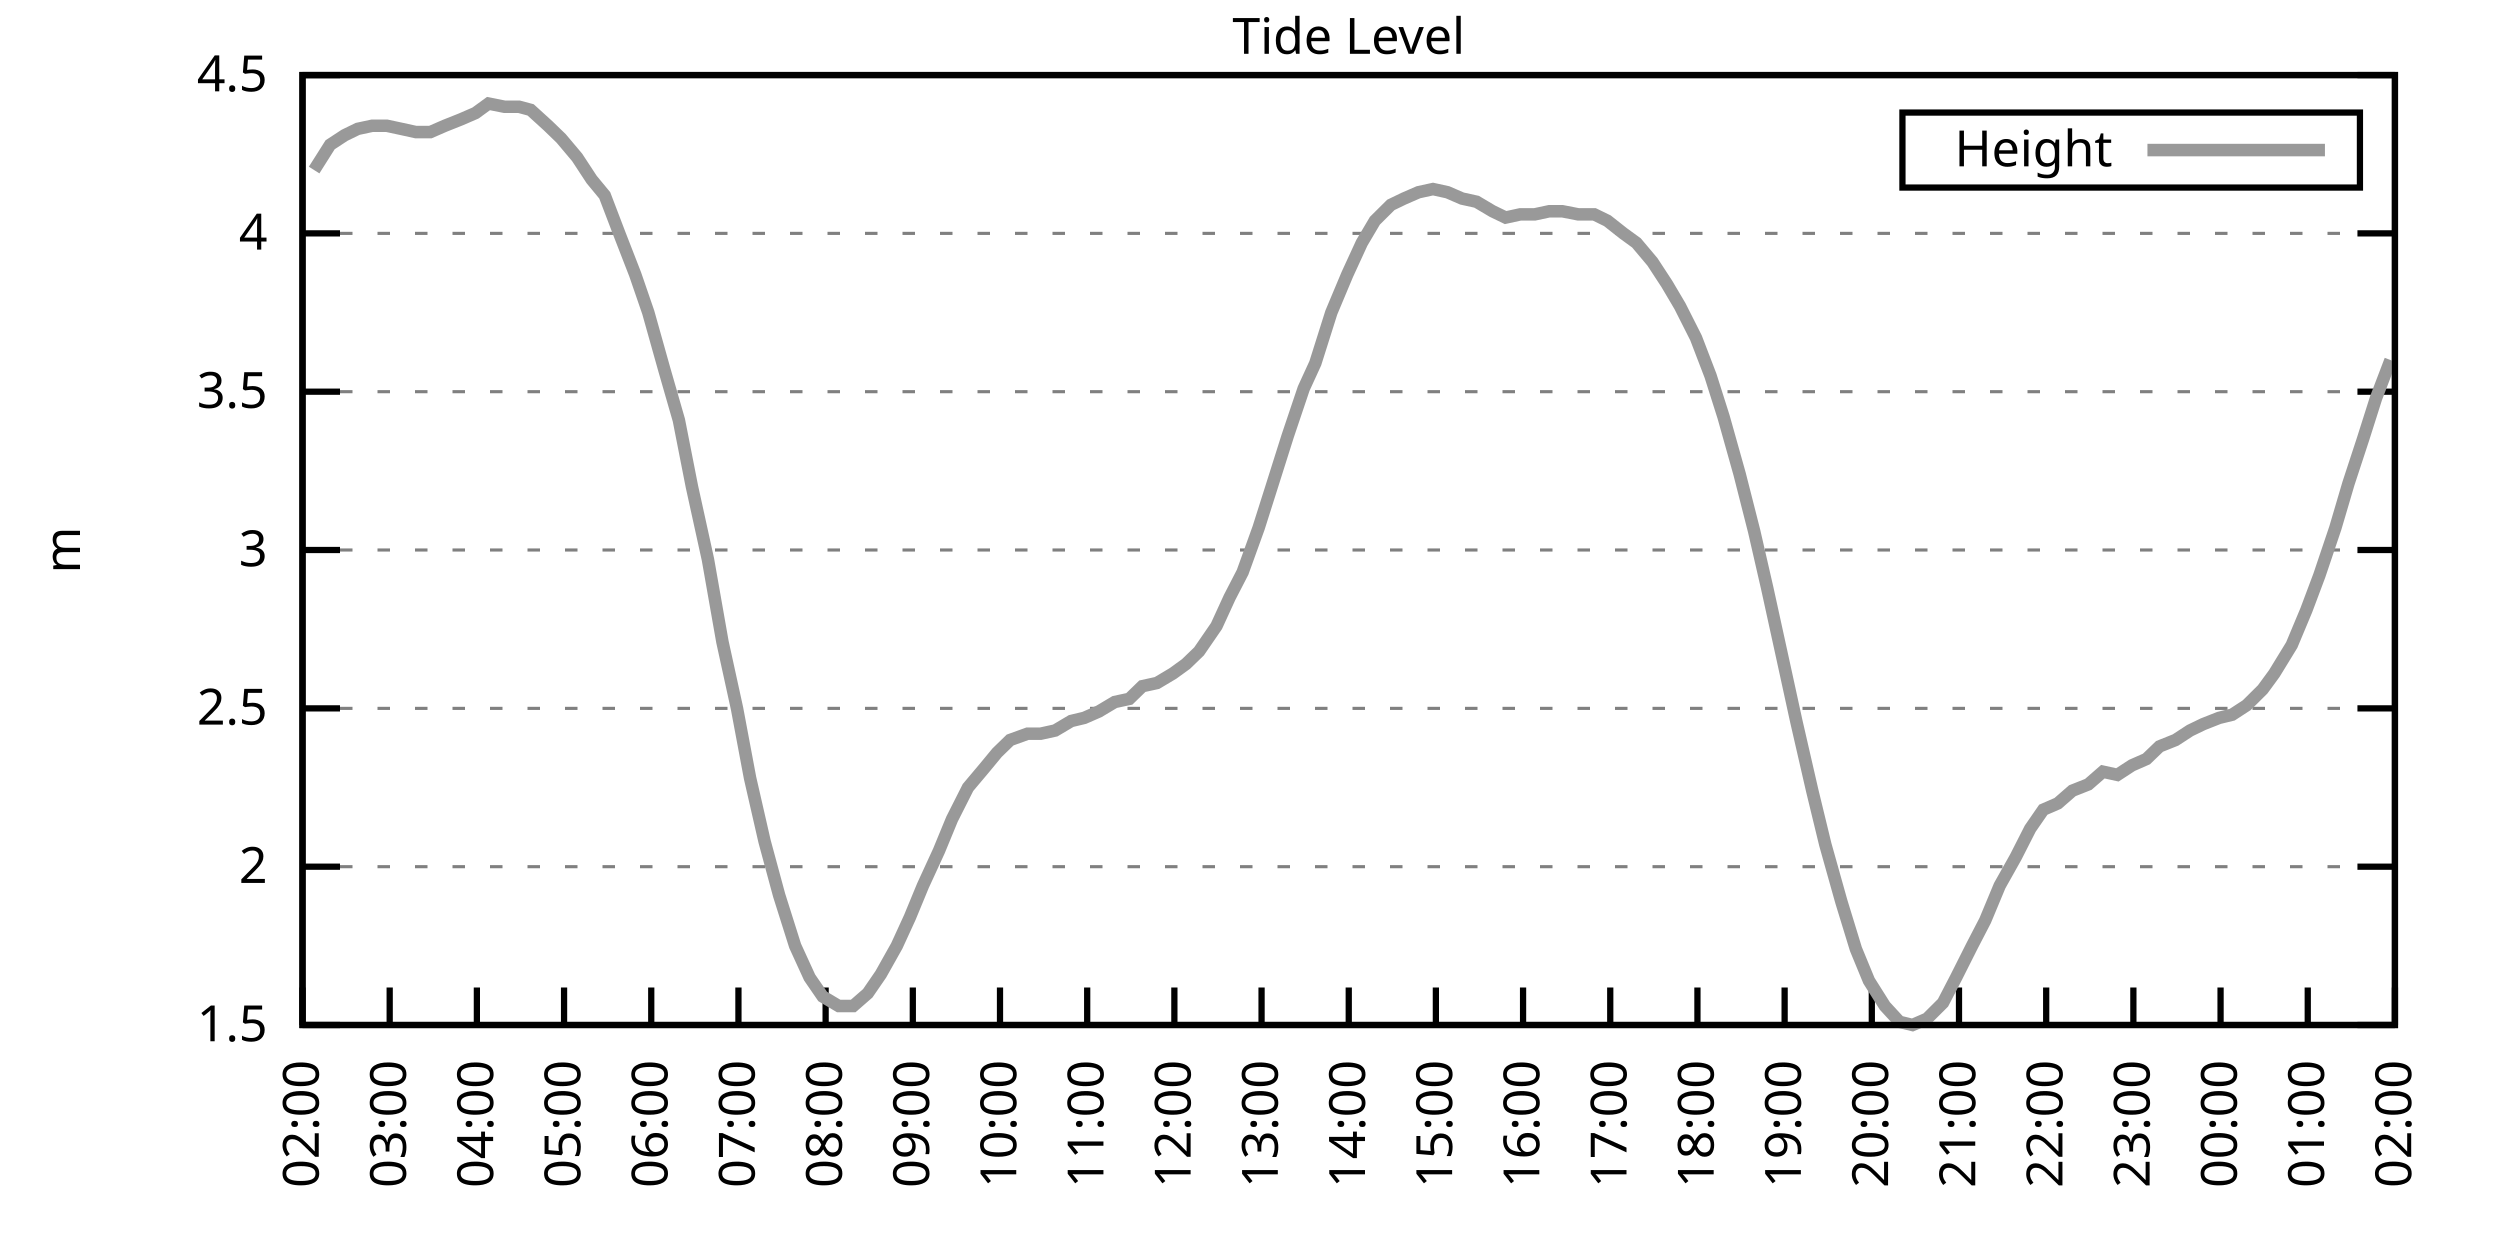
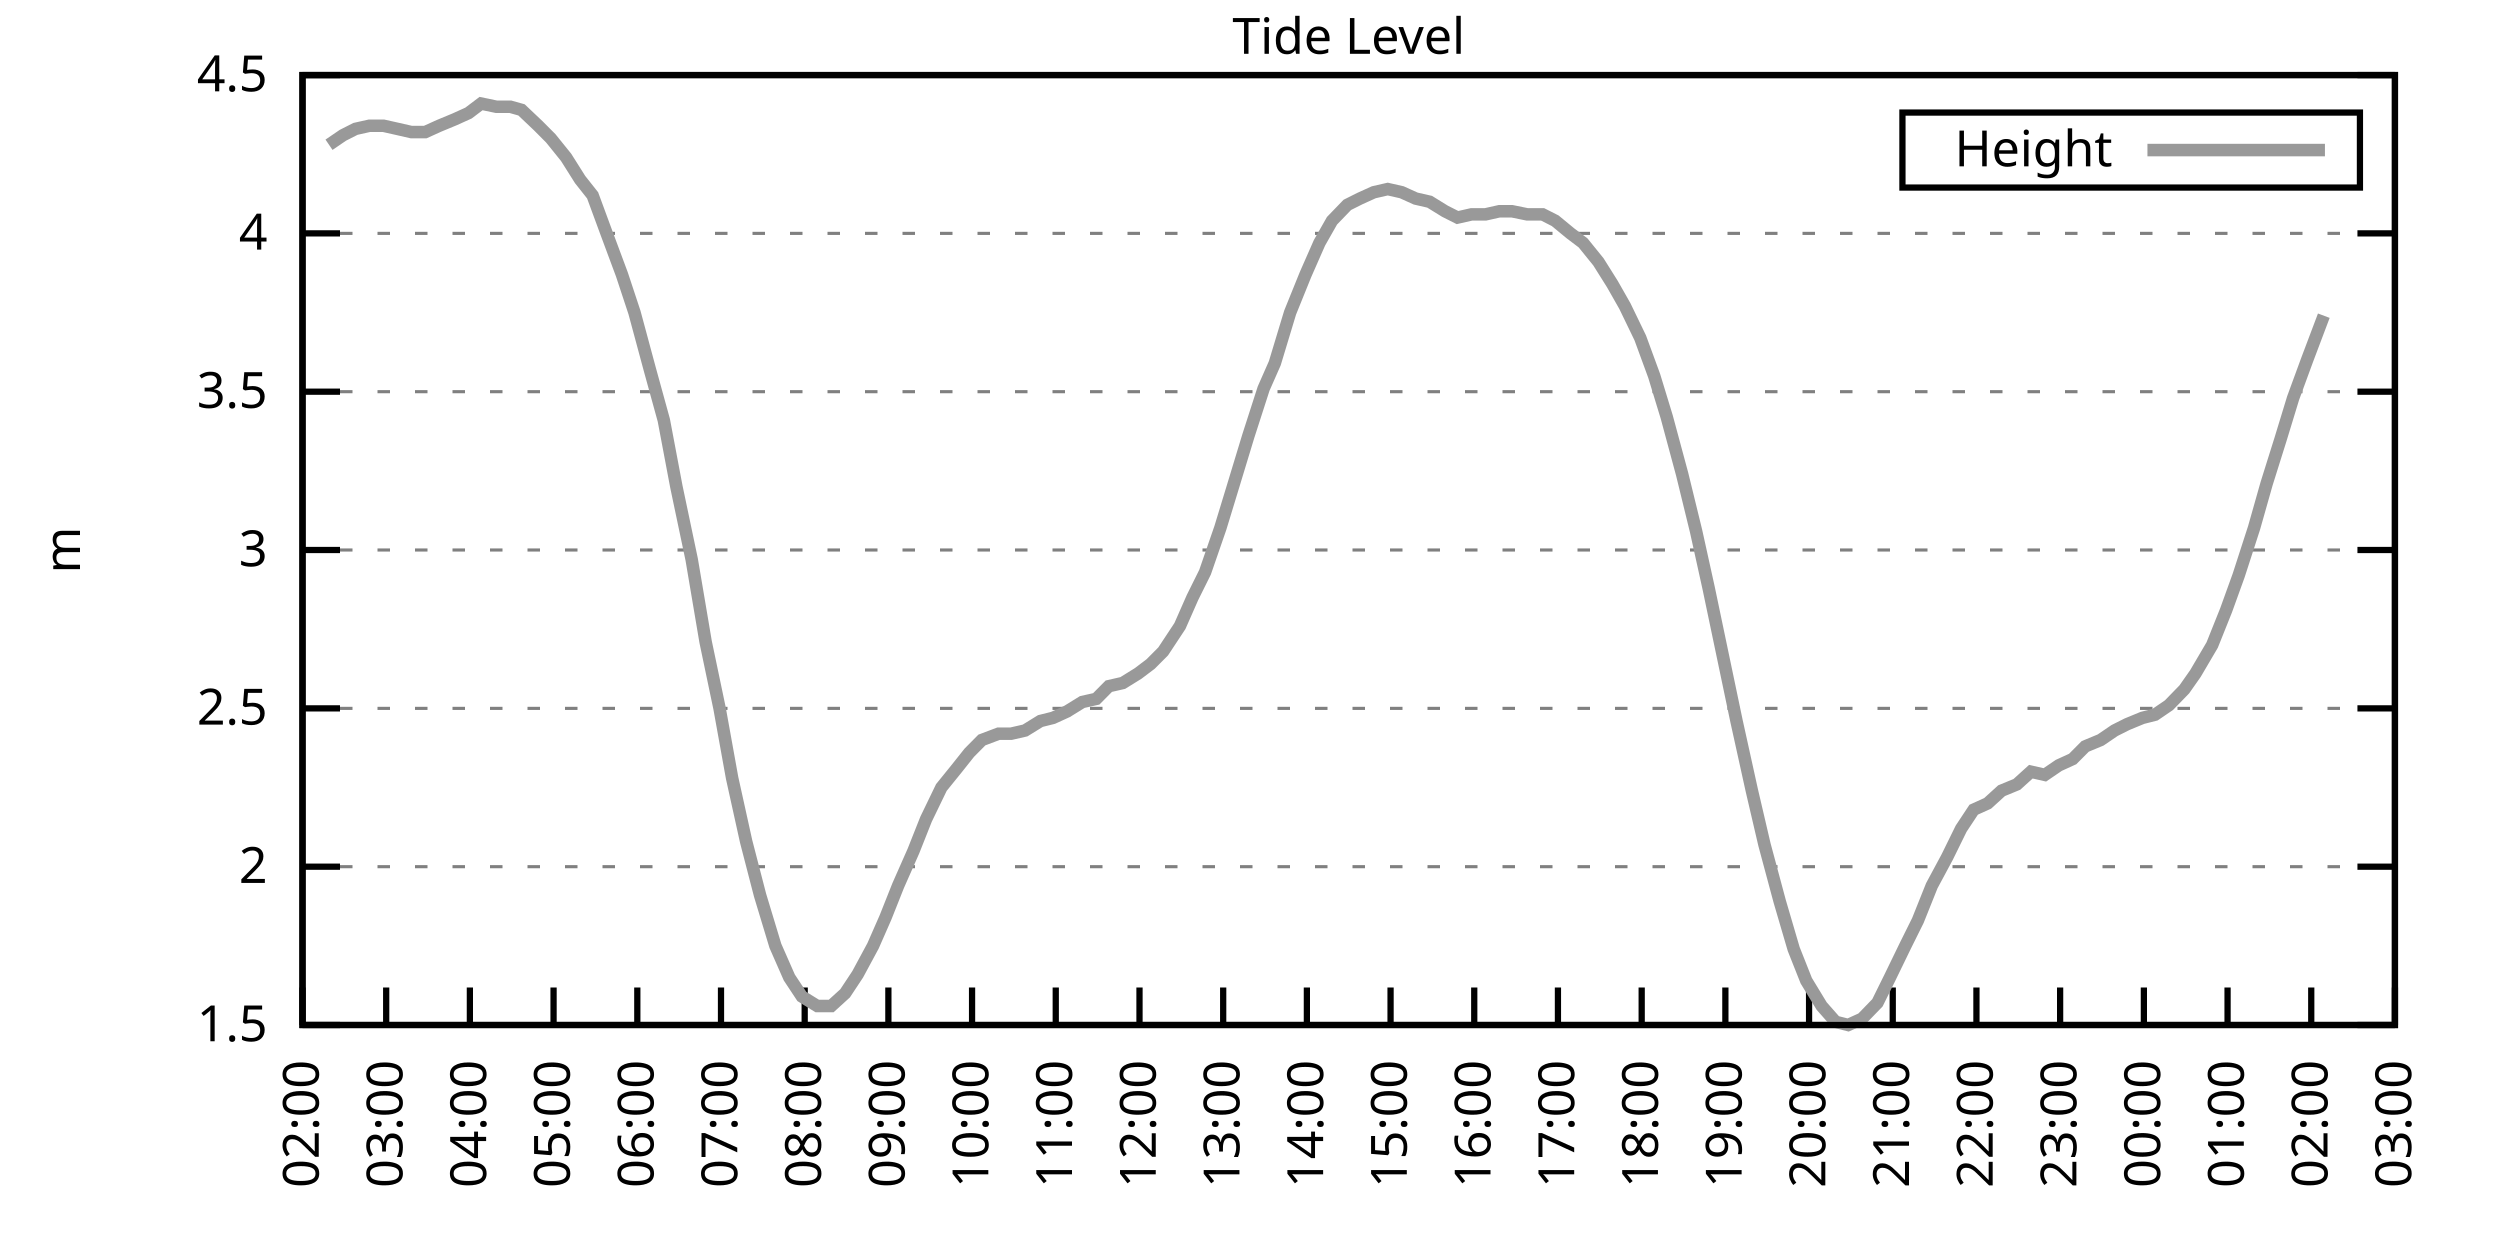
<svg xmlns="http://www.w3.org/2000/svg" xmlns:xlink="http://www.w3.org/1999/xlink" width="400" height="200" viewBox="0 0 400 200">
  <g id="gnuplot_canvas">
    <rect x="0" y="0" width="400" height="200" fill="none" />
    <defs>
      <circle id="gpDot" r="0.5" stroke-width="0.5" stroke="currentColor" />
      <path id="gpPt0" stroke-width="0.333" stroke="currentColor" d="M-1,0 h2 M0,-1 v2" />
      <path id="gpPt1" stroke-width="0.333" stroke="currentColor" d="M-1,-1 L1,1 M1,-1 L-1,1" />
      <path id="gpPt2" stroke-width="0.333" stroke="currentColor" d="M-1,0 L1,0 M0,-1 L0,1 M-1,-1 L1,1 M-1,1 L1,-1" />
      <rect id="gpPt3" stroke-width="0.333" stroke="currentColor" x="-1" y="-1" width="2" height="2" />
      <rect id="gpPt4" stroke-width="0.333" stroke="currentColor" fill="currentColor" x="-1" y="-1" width="2" height="2" />
      <circle id="gpPt5" stroke-width="0.333" stroke="currentColor" cx="0" cy="0" r="1" />
      <use xlink:href="#gpPt5" id="gpPt6" fill="currentColor" stroke="none" />
      <path id="gpPt7" stroke-width="0.333" stroke="currentColor" d="M0,-1.33 L-1.33,0.67 L1.33,0.67 z" />
      <use xlink:href="#gpPt7" id="gpPt8" fill="currentColor" stroke="none" />
      <use xlink:href="#gpPt7" id="gpPt9" stroke="currentColor" transform="rotate(180)" />
      <use xlink:href="#gpPt9" id="gpPt10" fill="currentColor" stroke="none" />
      <use xlink:href="#gpPt3" id="gpPt11" stroke="currentColor" transform="rotate(45)" />
      <use xlink:href="#gpPt11" id="gpPt12" fill="currentColor" stroke="none" />
      <path id="gpPt13" stroke-width="0.333" stroke="currentColor" d="M0,1.330 L1.265,0.411 L0.782,-1.067 L-0.782,-1.076 L-1.265,0.411 z" />
      <use xlink:href="#gpPt13" id="gpPt14" fill="currentColor" stroke="none" />
      <filter id="textbox" filterUnits="objectBoundingBox" x="0" y="0" height="1" width="1">
        <feFlood flood-color="white" flood-opacity="1" result="bgnd" />
        <feComposite in="SourceGraphic" in2="bgnd" operator="atop" />
      </filter>
      <filter id="greybox" filterUnits="objectBoundingBox" x="0" y="0" height="1" width="1">
        <feFlood flood-color="lightgrey" flood-opacity="1" result="grey" />
        <feComposite in="SourceGraphic" in2="grey" operator="atop" />
      </filter>
    </defs>
    <g fill="none" color="white" stroke="currentColor" stroke-width="1.00" stroke-linecap="butt" stroke-linejoin="miter">
</g>
    <g fill="none" color="black" stroke="currentColor" stroke-width="1.00" stroke-linecap="butt" stroke-linejoin="miter">
      <g stroke="none" shape-rendering="crispEdges">
        <polygon fill="rgb(255, 255, 255)" points="48.40,164.00 383.18,164.00 383.18,12.02 48.40,12.02 " />
      </g>
    </g>
    <g fill="none" color="black" stroke="currentColor" stroke-width="1.00" stroke-linecap="butt" stroke-linejoin="miter">
</g>
    <g fill="none" color="black" stroke="black" stroke-width="0.50" stroke-linecap="butt" stroke-linejoin="miter">
</g>
    <g fill="none" color="gray" stroke="currentColor" stroke-width="0.50" stroke-linecap="butt" stroke-linejoin="miter">
      <path stroke="gray" stroke-dasharray="2,4" class="gridline" d="M48.40,164.00 L383.19,164.00  " />
    </g>
    <g fill="none" color="gray" stroke="gray" stroke-width="1.00" stroke-linecap="butt" stroke-linejoin="miter">
</g>
    <g fill="none" color="black" stroke="currentColor" stroke-width="1.00" stroke-linecap="butt" stroke-linejoin="miter">
      <path stroke="black" d="M48.40,164.00 L54.40,164.00 M383.19,164.00 L377.19,164.00  " />
      <g transform="translate(42.80,166.60)" stroke="none" fill="black" font-family="Sans" font-size="8.00" text-anchor="end">
        <text>
          <tspan font-family="Sans"> 1.5</tspan>
        </text>
      </g>
    </g>
    <g fill="none" color="black" stroke="currentColor" stroke-width="1.00" stroke-linecap="butt" stroke-linejoin="miter">
</g>
    <g fill="none" color="black" stroke="black" stroke-width="0.50" stroke-linecap="butt" stroke-linejoin="miter">
</g>
    <g fill="none" color="gray" stroke="currentColor" stroke-width="0.50" stroke-linecap="butt" stroke-linejoin="miter">
      <path stroke="gray" stroke-dasharray="2,4" class="gridline" d="M48.40,138.67 L383.19,138.67  " />
    </g>
    <g fill="none" color="gray" stroke="gray" stroke-width="1.00" stroke-linecap="butt" stroke-linejoin="miter">
</g>
    <g fill="none" color="black" stroke="currentColor" stroke-width="1.00" stroke-linecap="butt" stroke-linejoin="miter">
      <path stroke="black" d="M48.40,138.67 L54.40,138.67 M383.19,138.67 L377.19,138.67  " />
      <g transform="translate(42.80,141.27)" stroke="none" fill="black" font-family="Sans" font-size="8.00" text-anchor="end">
        <text>
          <tspan font-family="Sans"> 2</tspan>
        </text>
      </g>
    </g>
    <g fill="none" color="black" stroke="currentColor" stroke-width="1.00" stroke-linecap="butt" stroke-linejoin="miter">
</g>
    <g fill="none" color="black" stroke="black" stroke-width="0.50" stroke-linecap="butt" stroke-linejoin="miter">
</g>
    <g fill="none" color="gray" stroke="currentColor" stroke-width="0.50" stroke-linecap="butt" stroke-linejoin="miter">
      <path stroke="gray" stroke-dasharray="2,4" class="gridline" d="M48.40,113.34 L383.19,113.34  " />
    </g>
    <g fill="none" color="gray" stroke="gray" stroke-width="1.00" stroke-linecap="butt" stroke-linejoin="miter">
</g>
    <g fill="none" color="black" stroke="currentColor" stroke-width="1.00" stroke-linecap="butt" stroke-linejoin="miter">
      <path stroke="black" d="M48.40,113.34 L54.40,113.34 M383.19,113.34 L377.19,113.34  " />
      <g transform="translate(42.80,115.94)" stroke="none" fill="black" font-family="Sans" font-size="8.00" text-anchor="end">
        <text>
          <tspan font-family="Sans"> 2.5</tspan>
        </text>
      </g>
    </g>
    <g fill="none" color="black" stroke="currentColor" stroke-width="1.00" stroke-linecap="butt" stroke-linejoin="miter">
</g>
    <g fill="none" color="black" stroke="black" stroke-width="0.50" stroke-linecap="butt" stroke-linejoin="miter">
</g>
    <g fill="none" color="gray" stroke="currentColor" stroke-width="0.50" stroke-linecap="butt" stroke-linejoin="miter">
      <path stroke="gray" stroke-dasharray="2,4" class="gridline" d="M48.40,88.00 L383.19,88.00  " />
    </g>
    <g fill="none" color="gray" stroke="gray" stroke-width="1.00" stroke-linecap="butt" stroke-linejoin="miter">
</g>
    <g fill="none" color="black" stroke="currentColor" stroke-width="1.00" stroke-linecap="butt" stroke-linejoin="miter">
      <path stroke="black" d="M48.40,88.00 L54.40,88.00 M383.19,88.00 L377.19,88.00  " />
      <g transform="translate(42.80,90.60)" stroke="none" fill="black" font-family="Sans" font-size="8.00" text-anchor="end">
        <text>
          <tspan font-family="Sans"> 3</tspan>
        </text>
      </g>
    </g>
    <g fill="none" color="black" stroke="currentColor" stroke-width="1.00" stroke-linecap="butt" stroke-linejoin="miter">
</g>
    <g fill="none" color="black" stroke="black" stroke-width="0.50" stroke-linecap="butt" stroke-linejoin="miter">
</g>
    <g fill="none" color="gray" stroke="currentColor" stroke-width="0.50" stroke-linecap="butt" stroke-linejoin="miter">
      <path stroke="gray" stroke-dasharray="2,4" class="gridline" d="M48.40,62.67 L383.19,62.67  " />
    </g>
    <g fill="none" color="gray" stroke="gray" stroke-width="1.00" stroke-linecap="butt" stroke-linejoin="miter">
</g>
    <g fill="none" color="black" stroke="currentColor" stroke-width="1.00" stroke-linecap="butt" stroke-linejoin="miter">
      <path stroke="black" d="M48.40,62.67 L54.40,62.67 M383.19,62.67 L377.19,62.67  " />
      <g transform="translate(42.80,65.27)" stroke="none" fill="black" font-family="Sans" font-size="8.00" text-anchor="end">
        <text>
          <tspan font-family="Sans"> 3.5</tspan>
        </text>
      </g>
    </g>
    <g fill="none" color="black" stroke="currentColor" stroke-width="1.00" stroke-linecap="butt" stroke-linejoin="miter">
</g>
    <g fill="none" color="black" stroke="black" stroke-width="0.50" stroke-linecap="butt" stroke-linejoin="miter">
</g>
    <g fill="none" color="gray" stroke="currentColor" stroke-width="0.50" stroke-linecap="butt" stroke-linejoin="miter">
      <path stroke="gray" stroke-dasharray="2,4" class="gridline" d="M48.40,37.34 L383.19,37.34  " />
    </g>
    <g fill="none" color="gray" stroke="gray" stroke-width="1.00" stroke-linecap="butt" stroke-linejoin="miter">
</g>
    <g fill="none" color="black" stroke="currentColor" stroke-width="1.00" stroke-linecap="butt" stroke-linejoin="miter">
      <path stroke="black" d="M48.40,37.34 L54.40,37.34 M383.19,37.34 L377.19,37.34  " />
      <g transform="translate(42.80,39.94)" stroke="none" fill="black" font-family="Sans" font-size="8.00" text-anchor="end">
        <text>
          <tspan font-family="Sans"> 4</tspan>
        </text>
      </g>
    </g>
    <g fill="none" color="black" stroke="currentColor" stroke-width="1.00" stroke-linecap="butt" stroke-linejoin="miter">
</g>
    <g fill="none" color="black" stroke="black" stroke-width="0.50" stroke-linecap="butt" stroke-linejoin="miter">
</g>
    <g fill="none" color="gray" stroke="currentColor" stroke-width="0.50" stroke-linecap="butt" stroke-linejoin="miter">
      <path stroke="gray" stroke-dasharray="2,4" class="gridline" d="M48.40,12.01 L383.19,12.01  " />
    </g>
    <g fill="none" color="gray" stroke="gray" stroke-width="1.00" stroke-linecap="butt" stroke-linejoin="miter">
</g>
    <g fill="none" color="black" stroke="currentColor" stroke-width="1.00" stroke-linecap="butt" stroke-linejoin="miter">
      <path stroke="black" d="M48.40,12.01 L54.40,12.01 M383.19,12.01 L377.19,12.01  " />
      <g transform="translate(42.80,14.61)" stroke="none" fill="black" font-family="Sans" font-size="8.00" text-anchor="end">
        <text>
          <tspan font-family="Sans"> 4.5</tspan>
        </text>
      </g>
    </g>
    <g fill="none" color="black" stroke="currentColor" stroke-width="1.00" stroke-linecap="butt" stroke-linejoin="miter">
      <path stroke="black" d="M48.40,164.00 L48.40,158.00  " />
      <g transform="translate(51.00,169.60) rotate(270.00)" stroke="none" fill="black" font-family="Sans" font-size="8.00" text-anchor="end">
        <text>
          <tspan font-family="Sans">02:00</tspan>
        </text>
      </g>
    </g>
    <g fill="none" color="black" stroke="currentColor" stroke-width="1.00" stroke-linecap="butt" stroke-linejoin="miter">
-       <path stroke="black" d="M62.35,164.00 L62.35,158.00  " />
-       <g transform="translate(64.95,169.60) rotate(270.00)" stroke="none" fill="black" font-family="Sans" font-size="8.00" text-anchor="end">
+       <path stroke="black" d="M61.79,164.00 L61.79,158.00  " />
+       <g transform="translate(64.39,169.60) rotate(270.00)" stroke="none" fill="black" font-family="Sans" font-size="8.00" text-anchor="end">
        <text>
          <tspan font-family="Sans">03:00</tspan>
        </text>
      </g>
    </g>
    <g fill="none" color="black" stroke="currentColor" stroke-width="1.00" stroke-linecap="butt" stroke-linejoin="miter">
-       <path stroke="black" d="M76.30,164.00 L76.30,158.00  " />
-       <g transform="translate(78.90,169.60) rotate(270.00)" stroke="none" fill="black" font-family="Sans" font-size="8.00" text-anchor="end">
+       <path stroke="black" d="M75.18,164.00 L75.18,158.00  " />
+       <g transform="translate(77.78,169.60) rotate(270.00)" stroke="none" fill="black" font-family="Sans" font-size="8.00" text-anchor="end">
        <text>
          <tspan font-family="Sans">04:00</tspan>
        </text>
      </g>
    </g>
    <g fill="none" color="black" stroke="currentColor" stroke-width="1.00" stroke-linecap="butt" stroke-linejoin="miter">
-       <path stroke="black" d="M90.25,164.00 L90.25,158.00  " />
-       <g transform="translate(92.85,169.60) rotate(270.00)" stroke="none" fill="black" font-family="Sans" font-size="8.00" text-anchor="end">
+       <path stroke="black" d="M88.57,164.00 L88.57,158.00  " />
+       <g transform="translate(91.17,169.60) rotate(270.00)" stroke="none" fill="black" font-family="Sans" font-size="8.00" text-anchor="end">
        <text>
          <tspan font-family="Sans">05:00</tspan>
        </text>
      </g>
    </g>
    <g fill="none" color="black" stroke="currentColor" stroke-width="1.00" stroke-linecap="butt" stroke-linejoin="miter">
-       <path stroke="black" d="M104.20,164.00 L104.20,158.00  " />
-       <g transform="translate(106.80,169.60) rotate(270.00)" stroke="none" fill="black" font-family="Sans" font-size="8.00" text-anchor="end">
+       <path stroke="black" d="M101.97,164.00 L101.97,158.00  " />
+       <g transform="translate(104.57,169.60) rotate(270.00)" stroke="none" fill="black" font-family="Sans" font-size="8.00" text-anchor="end">
        <text>
          <tspan font-family="Sans">06:00</tspan>
        </text>
      </g>
    </g>
    <g fill="none" color="black" stroke="currentColor" stroke-width="1.00" stroke-linecap="butt" stroke-linejoin="miter">
-       <path stroke="black" d="M118.15,164.00 L118.15,158.00  " />
-       <g transform="translate(120.75,169.60) rotate(270.00)" stroke="none" fill="black" font-family="Sans" font-size="8.00" text-anchor="end">
+       <path stroke="black" d="M115.36,164.00 L115.36,158.00  " />
+       <g transform="translate(117.96,169.60) rotate(270.00)" stroke="none" fill="black" font-family="Sans" font-size="8.00" text-anchor="end">
        <text>
          <tspan font-family="Sans">07:00</tspan>
        </text>
      </g>
    </g>
    <g fill="none" color="black" stroke="currentColor" stroke-width="1.00" stroke-linecap="butt" stroke-linejoin="miter">
-       <path stroke="black" d="M132.10,164.00 L132.10,158.00  " />
-       <g transform="translate(134.70,169.60) rotate(270.00)" stroke="none" fill="black" font-family="Sans" font-size="8.00" text-anchor="end">
+       <path stroke="black" d="M128.75,164.00 L128.75,158.00  " />
+       <g transform="translate(131.35,169.60) rotate(270.00)" stroke="none" fill="black" font-family="Sans" font-size="8.00" text-anchor="end">
        <text>
          <tspan font-family="Sans">08:00</tspan>
        </text>
      </g>
    </g>
    <g fill="none" color="black" stroke="currentColor" stroke-width="1.00" stroke-linecap="butt" stroke-linejoin="miter">
-       <path stroke="black" d="M146.05,164.00 L146.05,158.00  " />
-       <g transform="translate(148.65,169.60) rotate(270.00)" stroke="none" fill="black" font-family="Sans" font-size="8.00" text-anchor="end">
+       <path stroke="black" d="M142.14,164.00 L142.14,158.00  " />
+       <g transform="translate(144.74,169.60) rotate(270.00)" stroke="none" fill="black" font-family="Sans" font-size="8.00" text-anchor="end">
        <text>
          <tspan font-family="Sans">09:00</tspan>
        </text>
      </g>
    </g>
    <g fill="none" color="black" stroke="currentColor" stroke-width="1.00" stroke-linecap="butt" stroke-linejoin="miter">
-       <path stroke="black" d="M160.00,164.00 L160.00,158.00  " />
-       <g transform="translate(162.60,169.60) rotate(270.00)" stroke="none" fill="black" font-family="Sans" font-size="8.00" text-anchor="end">
+       <path stroke="black" d="M155.53,164.00 L155.53,158.00  " />
+       <g transform="translate(158.13,169.60) rotate(270.00)" stroke="none" fill="black" font-family="Sans" font-size="8.00" text-anchor="end">
        <text>
          <tspan font-family="Sans">10:00</tspan>
        </text>
      </g>
    </g>
    <g fill="none" color="black" stroke="currentColor" stroke-width="1.00" stroke-linecap="butt" stroke-linejoin="miter">
-       <path stroke="black" d="M173.95,164.00 L173.95,158.00  " />
-       <g transform="translate(176.55,169.60) rotate(270.00)" stroke="none" fill="black" font-family="Sans" font-size="8.00" text-anchor="end">
+       <path stroke="black" d="M168.92,164.00 L168.92,158.00  " />
+       <g transform="translate(171.52,169.60) rotate(270.00)" stroke="none" fill="black" font-family="Sans" font-size="8.00" text-anchor="end">
        <text>
          <tspan font-family="Sans">11:00</tspan>
        </text>
      </g>
    </g>
    <g fill="none" color="black" stroke="currentColor" stroke-width="1.00" stroke-linecap="butt" stroke-linejoin="miter">
-       <path stroke="black" d="M187.90,164.00 L187.90,158.00  " />
-       <g transform="translate(190.50,169.60) rotate(270.00)" stroke="none" fill="black" font-family="Sans" font-size="8.00" text-anchor="end">
+       <path stroke="black" d="M182.32,164.00 L182.32,158.00  " />
+       <g transform="translate(184.92,169.60) rotate(270.00)" stroke="none" fill="black" font-family="Sans" font-size="8.00" text-anchor="end">
        <text>
          <tspan font-family="Sans">12:00</tspan>
        </text>
      </g>
    </g>
    <g fill="none" color="black" stroke="currentColor" stroke-width="1.00" stroke-linecap="butt" stroke-linejoin="miter">
-       <path stroke="black" d="M201.85,164.00 L201.85,158.00  " />
-       <g transform="translate(204.45,169.60) rotate(270.00)" stroke="none" fill="black" font-family="Sans" font-size="8.00" text-anchor="end">
+       <path stroke="black" d="M195.71,164.00 L195.71,158.00  " />
+       <g transform="translate(198.31,169.60) rotate(270.00)" stroke="none" fill="black" font-family="Sans" font-size="8.00" text-anchor="end">
        <text>
          <tspan font-family="Sans">13:00</tspan>
        </text>
      </g>
    </g>
    <g fill="none" color="black" stroke="currentColor" stroke-width="1.00" stroke-linecap="butt" stroke-linejoin="miter">
-       <path stroke="black" d="M215.80,164.00 L215.80,158.00  " />
-       <g transform="translate(218.40,169.60) rotate(270.00)" stroke="none" fill="black" font-family="Sans" font-size="8.00" text-anchor="end">
+       <path stroke="black" d="M209.10,164.00 L209.10,158.00  " />
+       <g transform="translate(211.70,169.60) rotate(270.00)" stroke="none" fill="black" font-family="Sans" font-size="8.00" text-anchor="end">
        <text>
          <tspan font-family="Sans">14:00</tspan>
        </text>
      </g>
    </g>
    <g fill="none" color="black" stroke="currentColor" stroke-width="1.00" stroke-linecap="butt" stroke-linejoin="miter">
-       <path stroke="black" d="M229.74,164.00 L229.74,158.00  " />
-       <g transform="translate(232.34,169.60) rotate(270.00)" stroke="none" fill="black" font-family="Sans" font-size="8.00" text-anchor="end">
+       <path stroke="black" d="M222.49,164.00 L222.49,158.00  " />
+       <g transform="translate(225.09,169.60) rotate(270.00)" stroke="none" fill="black" font-family="Sans" font-size="8.00" text-anchor="end">
        <text>
          <tspan font-family="Sans">15:00</tspan>
        </text>
      </g>
    </g>
    <g fill="none" color="black" stroke="currentColor" stroke-width="1.00" stroke-linecap="butt" stroke-linejoin="miter">
-       <path stroke="black" d="M243.69,164.00 L243.69,158.00  " />
-       <g transform="translate(246.29,169.60) rotate(270.00)" stroke="none" fill="black" font-family="Sans" font-size="8.00" text-anchor="end">
+       <path stroke="black" d="M235.88,164.00 L235.88,158.00  " />
+       <g transform="translate(238.48,169.60) rotate(270.00)" stroke="none" fill="black" font-family="Sans" font-size="8.00" text-anchor="end">
        <text>
          <tspan font-family="Sans">16:00</tspan>
        </text>
      </g>
    </g>
    <g fill="none" color="black" stroke="currentColor" stroke-width="1.00" stroke-linecap="butt" stroke-linejoin="miter">
-       <path stroke="black" d="M257.64,164.00 L257.64,158.00  " />
-       <g transform="translate(260.24,169.60) rotate(270.00)" stroke="none" fill="black" font-family="Sans" font-size="8.00" text-anchor="end">
+       <path stroke="black" d="M249.27,164.00 L249.27,158.00  " />
+       <g transform="translate(251.87,169.60) rotate(270.00)" stroke="none" fill="black" font-family="Sans" font-size="8.00" text-anchor="end">
        <text>
          <tspan font-family="Sans">17:00</tspan>
        </text>
      </g>
    </g>
    <g fill="none" color="black" stroke="currentColor" stroke-width="1.00" stroke-linecap="butt" stroke-linejoin="miter">
-       <path stroke="black" d="M271.59,164.00 L271.59,158.00  " />
-       <g transform="translate(274.19,169.60) rotate(270.00)" stroke="none" fill="black" font-family="Sans" font-size="8.00" text-anchor="end">
+       <path stroke="black" d="M262.67,164.00 L262.67,158.00  " />
+       <g transform="translate(265.27,169.60) rotate(270.00)" stroke="none" fill="black" font-family="Sans" font-size="8.00" text-anchor="end">
        <text>
          <tspan font-family="Sans">18:00</tspan>
        </text>
      </g>
    </g>
    <g fill="none" color="black" stroke="currentColor" stroke-width="1.00" stroke-linecap="butt" stroke-linejoin="miter">
-       <path stroke="black" d="M285.54,164.00 L285.54,158.00  " />
-       <g transform="translate(288.14,169.60) rotate(270.00)" stroke="none" fill="black" font-family="Sans" font-size="8.00" text-anchor="end">
+       <path stroke="black" d="M276.06,164.00 L276.06,158.00  " />
+       <g transform="translate(278.66,169.60) rotate(270.00)" stroke="none" fill="black" font-family="Sans" font-size="8.00" text-anchor="end">
        <text>
          <tspan font-family="Sans">19:00</tspan>
        </text>
      </g>
    </g>
    <g fill="none" color="black" stroke="currentColor" stroke-width="1.00" stroke-linecap="butt" stroke-linejoin="miter">
-       <path stroke="black" d="M299.49,164.00 L299.49,158.00  " />
-       <g transform="translate(302.09,169.60) rotate(270.00)" stroke="none" fill="black" font-family="Sans" font-size="8.00" text-anchor="end">
+       <path stroke="black" d="M289.45,164.00 L289.45,158.00  " />
+       <g transform="translate(292.05,169.60) rotate(270.00)" stroke="none" fill="black" font-family="Sans" font-size="8.00" text-anchor="end">
        <text>
          <tspan font-family="Sans">20:00</tspan>
        </text>
      </g>
    </g>
    <g fill="none" color="black" stroke="currentColor" stroke-width="1.00" stroke-linecap="butt" stroke-linejoin="miter">
-       <path stroke="black" d="M313.44,164.00 L313.44,158.00  " />
-       <g transform="translate(316.04,169.60) rotate(270.00)" stroke="none" fill="black" font-family="Sans" font-size="8.00" text-anchor="end">
+       <path stroke="black" d="M302.84,164.00 L302.84,158.00  " />
+       <g transform="translate(305.44,169.60) rotate(270.00)" stroke="none" fill="black" font-family="Sans" font-size="8.00" text-anchor="end">
        <text>
          <tspan font-family="Sans">21:00</tspan>
        </text>
      </g>
    </g>
    <g fill="none" color="black" stroke="currentColor" stroke-width="1.00" stroke-linecap="butt" stroke-linejoin="miter">
-       <path stroke="black" d="M327.39,164.00 L327.39,158.00  " />
-       <g transform="translate(329.99,169.60) rotate(270.00)" stroke="none" fill="black" font-family="Sans" font-size="8.00" text-anchor="end">
+       <path stroke="black" d="M316.23,164.00 L316.23,158.00  " />
+       <g transform="translate(318.83,169.60) rotate(270.00)" stroke="none" fill="black" font-family="Sans" font-size="8.00" text-anchor="end">
        <text>
          <tspan font-family="Sans">22:00</tspan>
        </text>
      </g>
    </g>
    <g fill="none" color="black" stroke="currentColor" stroke-width="1.00" stroke-linecap="butt" stroke-linejoin="miter">
-       <path stroke="black" d="M341.34,164.00 L341.34,158.00  " />
-       <g transform="translate(343.94,169.60) rotate(270.00)" stroke="none" fill="black" font-family="Sans" font-size="8.00" text-anchor="end">
+       <path stroke="black" d="M329.62,164.00 L329.62,158.00  " />
+       <g transform="translate(332.22,169.60) rotate(270.00)" stroke="none" fill="black" font-family="Sans" font-size="8.00" text-anchor="end">
        <text>
          <tspan font-family="Sans">23:00</tspan>
        </text>
      </g>
    </g>
    <g fill="none" color="black" stroke="currentColor" stroke-width="1.00" stroke-linecap="butt" stroke-linejoin="miter">
-       <path stroke="black" d="M355.29,164.00 L355.29,158.00  " />
-       <g transform="translate(357.89,169.60) rotate(270.00)" stroke="none" fill="black" font-family="Sans" font-size="8.00" text-anchor="end">
+       <path stroke="black" d="M343.02,164.00 L343.02,158.00  " />
+       <g transform="translate(345.62,169.60) rotate(270.00)" stroke="none" fill="black" font-family="Sans" font-size="8.00" text-anchor="end">
        <text>
          <tspan font-family="Sans">00:00</tspan>
        </text>
      </g>
    </g>
    <g fill="none" color="black" stroke="currentColor" stroke-width="1.00" stroke-linecap="butt" stroke-linejoin="miter">
-       <path stroke="black" d="M369.24,164.00 L369.24,158.00  " />
-       <g transform="translate(371.84,169.60) rotate(270.00)" stroke="none" fill="black" font-family="Sans" font-size="8.00" text-anchor="end">
+       <path stroke="black" d="M356.41,164.00 L356.41,158.00  " />
+       <g transform="translate(359.01,169.60) rotate(270.00)" stroke="none" fill="black" font-family="Sans" font-size="8.00" text-anchor="end">
        <text>
          <tspan font-family="Sans">01:00</tspan>
+         </text>
+       </g>
+     </g>
+     <g fill="none" color="black" stroke="currentColor" stroke-width="1.00" stroke-linecap="butt" stroke-linejoin="miter">
+       <path stroke="black" d="M369.80,164.00 L369.80,158.00  " />
+       <g transform="translate(372.40,169.60) rotate(270.00)" stroke="none" fill="black" font-family="Sans" font-size="8.00" text-anchor="end">
+         <text>
+           <tspan font-family="Sans">02:00</tspan>
        </text>
      </g>
    </g>
    <g fill="none" color="black" stroke="currentColor" stroke-width="1.00" stroke-linecap="butt" stroke-linejoin="miter">
      <path stroke="black" d="M383.19,164.00 L383.19,158.00  " />
      <g transform="translate(385.79,169.60) rotate(270.00)" stroke="none" fill="black" font-family="Sans" font-size="8.00" text-anchor="end">
        <text>
-           <tspan font-family="Sans">02:00</tspan>
+           <tspan font-family="Sans">03:00</tspan>
        </text>
      </g>
    </g>
    <g fill="none" color="black" stroke="currentColor" stroke-width="1.00" stroke-linecap="butt" stroke-linejoin="miter">
</g>
    <g fill="none" color="black" stroke="currentColor" stroke-width="1.00" stroke-linecap="butt" stroke-linejoin="miter">
      <path stroke="black" d="M48.40,12.01 L48.40,164.00 L383.19,164.00 L383.19,12.01 L48.40,12.01 Z  " />
    </g>
    <g fill="none" color="black" stroke="currentColor" stroke-width="1.00" stroke-linecap="butt" stroke-linejoin="miter">
</g>
    <g fill="none" color="black" stroke="currentColor" stroke-width="1.00" stroke-linecap="butt" stroke-linejoin="miter">
      <path stroke="black" d="M304.39,30.01 L304.39,18.01 L377.59,18.01 L377.59,30.01 L304.39,30.01 Z  " />
    </g>
    <g id="Tide_level_plot_1">
      <g fill="none" color="white" stroke="black" stroke-width="2.00" stroke-linecap="butt" stroke-linejoin="miter">
</g>
      <g fill="none" color="black" stroke="currentColor" stroke-width="2.00" stroke-linecap="butt" stroke-linejoin="miter">
        <g transform="translate(337.99,26.61)" stroke="none" fill="black" font-family="Sans" font-size="8.00" text-anchor="end">
          <text>
            <tspan font-family="Sans">Height</tspan>
          </text>
        </g>
      </g>
      <g fill="none" color="black" stroke="currentColor" stroke-width="2.00" stroke-linecap="butt" stroke-linejoin="miter">
-         <path stroke="rgb(153, 153, 153)" d="M343.59,24.01 L371.99,24.01 M50.26,27.21 L52.82,23.16 L55.14,21.64 L57.23,20.62 L59.56,20.12 L61.88,20.12   L64.21,20.62 L66.53,21.13 L68.86,21.13 L71.18,20.12 L73.74,19.10 L76.07,18.09 L78.16,16.57 L80.72,17.08   L83.04,17.08 L84.90,17.58 L87.69,20.12 L89.78,22.14 L92.34,25.18 L94.67,28.73 L96.76,31.26 L99.08,37.34   L101.64,43.93 L103.73,50.01 L106.29,59.13 L108.62,67.23 L110.71,77.87 L113.27,89.52 L115.59,102.70 L117.92,113.34   L120.01,124.48 L122.33,134.62 L124.66,143.23 L127.22,151.33 L129.54,156.40 L131.63,159.44 L134.19,160.96 L136.51,160.96   L138.84,158.93 L140.93,155.89 L143.49,151.33 L145.58,146.77 L147.67,141.71 L150.23,136.14 L152.32,131.07 L154.88,126.00   L157.44,122.96 L159.53,120.43 L161.62,118.40 L164.41,117.39 L166.51,117.39 L168.83,116.88 L171.39,115.36 L173.48,114.86   L175.81,113.84 L178.36,112.32 L180.69,111.82 L182.78,109.79 L185.11,109.28 L187.66,107.76 L189.76,106.24 L191.85,104.22   L194.64,100.16 L196.73,95.60 L198.82,91.55 L201.38,84.46 L203.47,77.87 L206.03,69.77 L208.59,62.17 L210.45,58.11   L213.01,50.01 L215.56,43.93 L217.89,38.86 L219.98,35.32 L222.54,32.78 L224.63,31.77 L226.95,30.76 L229.28,30.25   L231.60,30.76 L233.93,31.77 L236.25,32.28 L238.81,33.80 L240.90,34.81 L243.23,34.30 L245.55,34.30 L247.88,33.80   L249.97,33.80 L252.53,34.30 L255.09,34.30 L257.18,35.32 L259.74,37.34 L261.83,38.86 L264.39,41.90 L266.71,45.45   L268.80,48.99 L271.36,54.06 L273.69,60.14 L275.78,66.73 L278.34,75.85 L280.66,84.97 L282.75,94.08 L285.08,104.72   L287.40,115.36 L289.96,126.51 L292.05,135.12 L294.61,144.24 L296.94,151.84 L299.03,156.91 L301.58,160.96 L303.91,163.49   L306.00,164.00 L308.33,162.99 L310.88,160.45 L312.98,156.40 L315.53,151.33 L317.63,147.28 L319.95,141.71 L322.51,137.15   L324.83,132.59 L326.93,129.55 L329.25,128.54 L331.58,126.51 L334.13,125.50 L336.46,123.47 L338.78,123.98 L341.11,122.46   L343.43,121.44 L345.53,119.42 L348.08,118.40 L350.41,116.88 L352.50,115.87 L355.06,114.86 L357.15,114.35 L359.48,112.83   L362.03,110.30 L363.89,107.76 L366.68,103.20 L369.01,97.63 L371.10,92.06 L373.66,84.46 L375.75,77.37 L378.08,70.27   L380.17,63.69 L382.49,57.61  " />
+         <path stroke="rgb(153, 153, 153)" d="M343.59,24.01 L371.99,24.01 M52.64,23.16 L54.87,21.64 L56.88,20.62 L59.11,20.12 L61.35,20.12 L63.58,20.62   L65.81,21.13 L68.04,21.13 L70.27,20.12 L72.73,19.10 L74.96,18.09 L76.97,16.57 L79.42,17.08 L81.66,17.08   L83.44,17.58 L86.12,20.12 L88.13,22.14 L90.58,25.18 L92.82,28.73 L94.82,31.26 L97.06,37.34 L99.51,43.93   L101.52,50.01 L103.98,59.13 L106.21,67.23 L108.22,77.87 L110.67,89.52 L112.90,102.70 L115.13,113.34 L117.14,124.48   L119.38,134.62 L121.61,143.23 L124.06,151.33 L126.29,156.40 L128.30,159.44 L130.76,160.96 L132.99,160.96 L135.22,158.93   L137.23,155.89 L139.69,151.33 L141.69,146.77 L143.70,141.71 L146.16,136.14 L148.17,131.07 L150.62,126.00 L153.08,122.96   L155.09,120.43 L157.10,118.40 L159.77,117.39 L161.78,117.39 L164.01,116.88 L166.47,115.36 L168.48,114.86 L170.71,113.84   L173.17,112.32 L175.40,111.82 L177.41,109.79 L179.64,109.28 L182.09,107.76 L184.10,106.24 L186.11,104.22 L188.79,100.16   L190.80,95.60 L192.81,91.55 L195.26,84.46 L197.27,77.87 L199.73,69.77 L202.18,62.17 L203.97,58.11 L206.42,50.01   L208.88,43.93 L211.11,38.86 L213.12,35.32 L215.57,32.78 L217.58,31.77 L219.81,30.76 L222.04,30.25 L224.28,30.76   L226.51,31.77 L228.74,32.28 L231.20,33.80 L233.20,34.81 L235.44,34.30 L237.67,34.30 L239.90,33.80 L241.91,33.80   L244.36,34.30 L246.82,34.30 L248.83,35.32 L251.28,37.34 L253.29,38.86 L255.75,41.90 L257.98,45.45 L259.99,48.99   L262.44,54.06 L264.67,60.14 L266.68,66.73 L269.14,75.85 L271.37,84.97 L273.38,94.08 L275.61,104.72 L277.84,115.36   L280.30,126.51 L282.31,135.12 L284.76,144.24 L286.99,151.84 L289.00,156.91 L291.46,160.96 L293.69,163.49 L295.70,164.00   L297.93,162.99 L300.39,160.45 L302.39,156.40 L304.85,151.33 L306.86,147.28 L309.09,141.71 L311.54,137.15 L313.78,132.59   L315.79,129.55 L318.02,128.54 L320.25,126.51 L322.70,125.50 L324.94,123.47 L327.17,123.98 L329.40,122.46 L331.63,121.44   L333.64,119.42 L336.10,118.40 L338.33,116.88 L340.34,115.87 L342.79,114.86 L344.80,114.35 L347.03,112.83 L349.49,110.30   L351.27,107.76 L353.95,103.20 L356.18,97.63 L358.19,92.06 L360.65,84.46 L362.66,77.37 L364.89,70.27 L366.90,63.69   L369.13,57.61 L371.81,50.51  " />
      </g>
    </g>
    <g fill="none" color="black" stroke="currentColor" stroke-width="2.00" stroke-linecap="butt" stroke-linejoin="miter">
</g>
    <g fill="none" color="black" stroke="black" stroke-width="1.00" stroke-linecap="butt" stroke-linejoin="miter">
</g>
    <g fill="none" color="black" stroke="currentColor" stroke-width="1.00" stroke-linecap="butt" stroke-linejoin="miter">
      <path stroke="black" d="M48.40,12.01 L48.40,164.00 L383.19,164.00 L383.19,12.01 L48.40,12.01 Z  " />
      <g transform="translate(12.80,88.01) rotate(270.00)" stroke="none" fill="black" font-family="Sans" font-size="8.00" text-anchor="middle">
        <text>
          <tspan font-family="Sans">m</tspan>
        </text>
      </g>
    </g>
    <g fill="none" color="black" stroke="currentColor" stroke-width="1.00" stroke-linecap="butt" stroke-linejoin="miter">
</g>
    <g fill="none" color="black" stroke="currentColor" stroke-width="1.00" stroke-linecap="butt" stroke-linejoin="miter">
      <g transform="translate(215.79,8.61)" stroke="none" fill="black" font-family="Sans" font-size="8.00" text-anchor="middle">
        <text>
          <tspan font-family="Sans">Tide Level</tspan>
        </text>
      </g>
    </g>
    <g fill="none" color="black" stroke="currentColor" stroke-width="1.00" stroke-linecap="butt" stroke-linejoin="miter">
</g>
  </g>
</svg>
